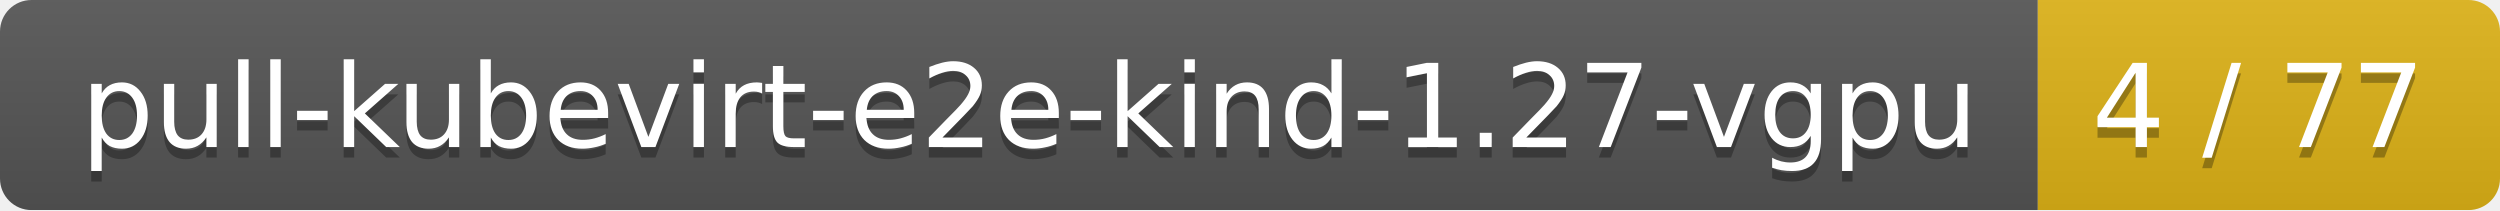
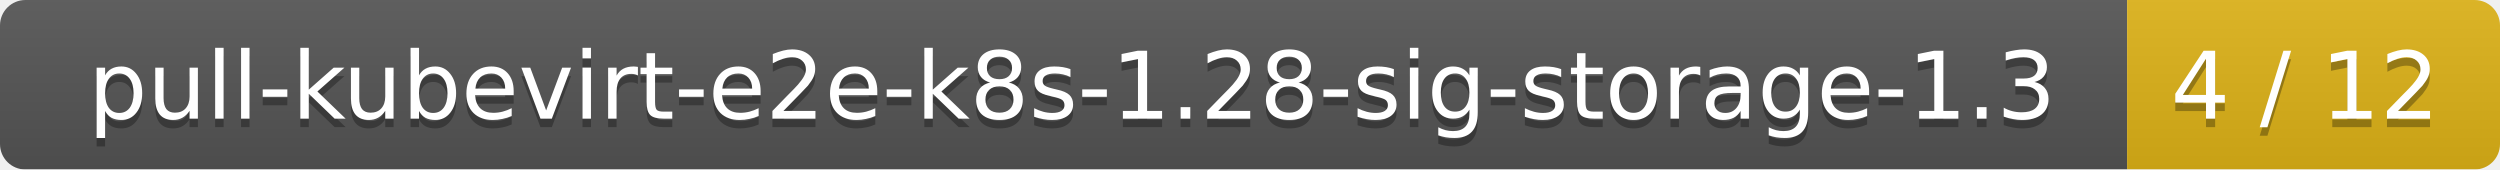
- <svg xmlns="http://www.w3.org/2000/svg" width="238" height="20">
+ <svg xmlns="http://www.w3.org/2000/svg" width="295" height="20">
  <linearGradient id="smooth" x2="0" y2="100%">
    <stop offset="0" stop-color="#bbb" stop-opacity=".1" />
    <stop offset="1" stop-opacity=".1" />
  </linearGradient>
  <mask id="round">
-     <rect width="238" height="20" rx="3" fill="#fff" />
+     <rect width="295" height="20" rx="3" fill="#fff" />
  </mask>
  <g mask="url(#round)">
-     <rect width="194" height="20" fill="#555" />
-     <rect x="194" width="44" height="20" fill="#dfb317" />
-     <rect width="238" height="20" fill="url(#smooth)" />
+     <rect width="251" height="20" fill="#555" />
+     <rect x="251" width="44" height="20" fill="#dfb317" />
+     <rect width="295" height="20" fill="url(#smooth)" />
  </g>
  <g fill="#fff" text-anchor="middle" font-family="DejaVu Sans,Verdana,Geneva,sans-serif" font-size="11">
-     <text x="98" y="15" fill="#010101" fill-opacity=".3">pull-kubevirt-e2e-kind-1.27-vgpu</text>
-     <text x="98" y="14">pull-kubevirt-e2e-kind-1.27-vgpu</text>
-     <text x="215" y="15" fill="#010101" fill-opacity=".3">4 / 77</text>
-     <text x="215" y="14">4 / 77</text>
+     <text x="126.5" y="15" fill="#010101" fill-opacity=".3">pull-kubevirt-e2e-k8s-1.28-sig-storage-1.3</text>
+     <text x="126.5" y="14">pull-kubevirt-e2e-k8s-1.28-sig-storage-1.3</text>
+     <text x="272" y="15" fill="#010101" fill-opacity=".3">4 / 12</text>
+     <text x="272" y="14">4 / 12</text>
  </g>
</svg>
